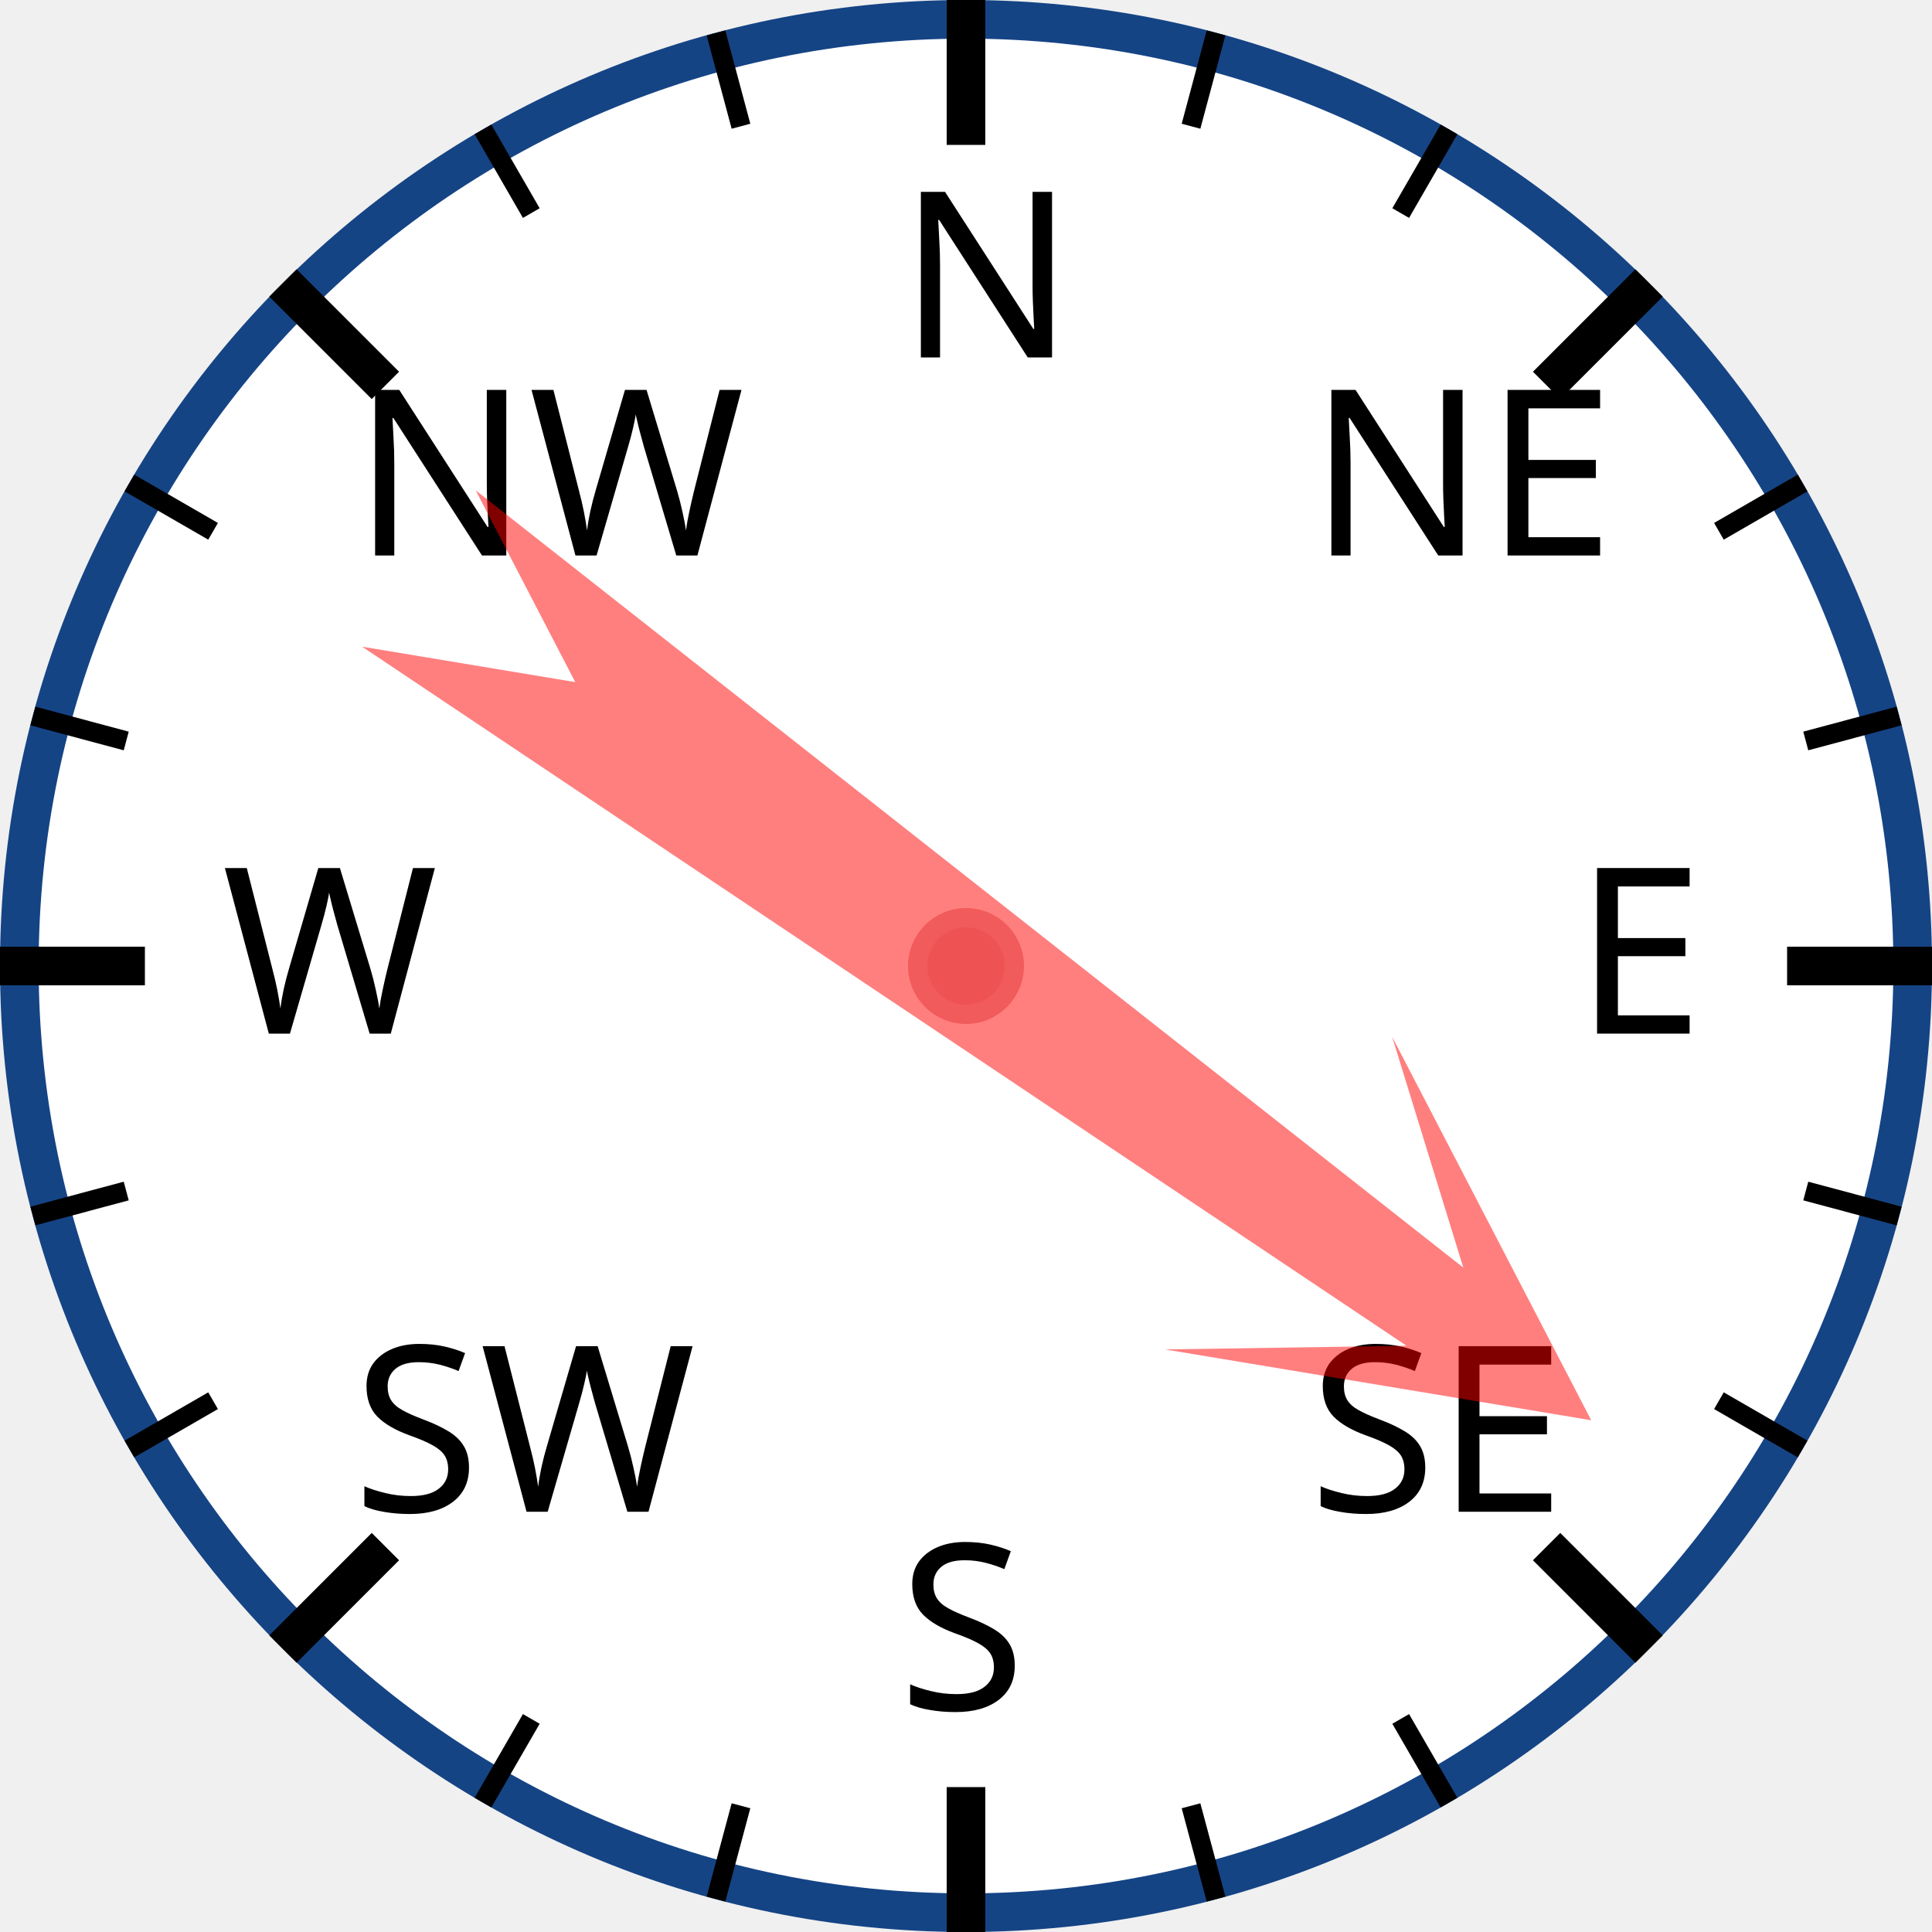
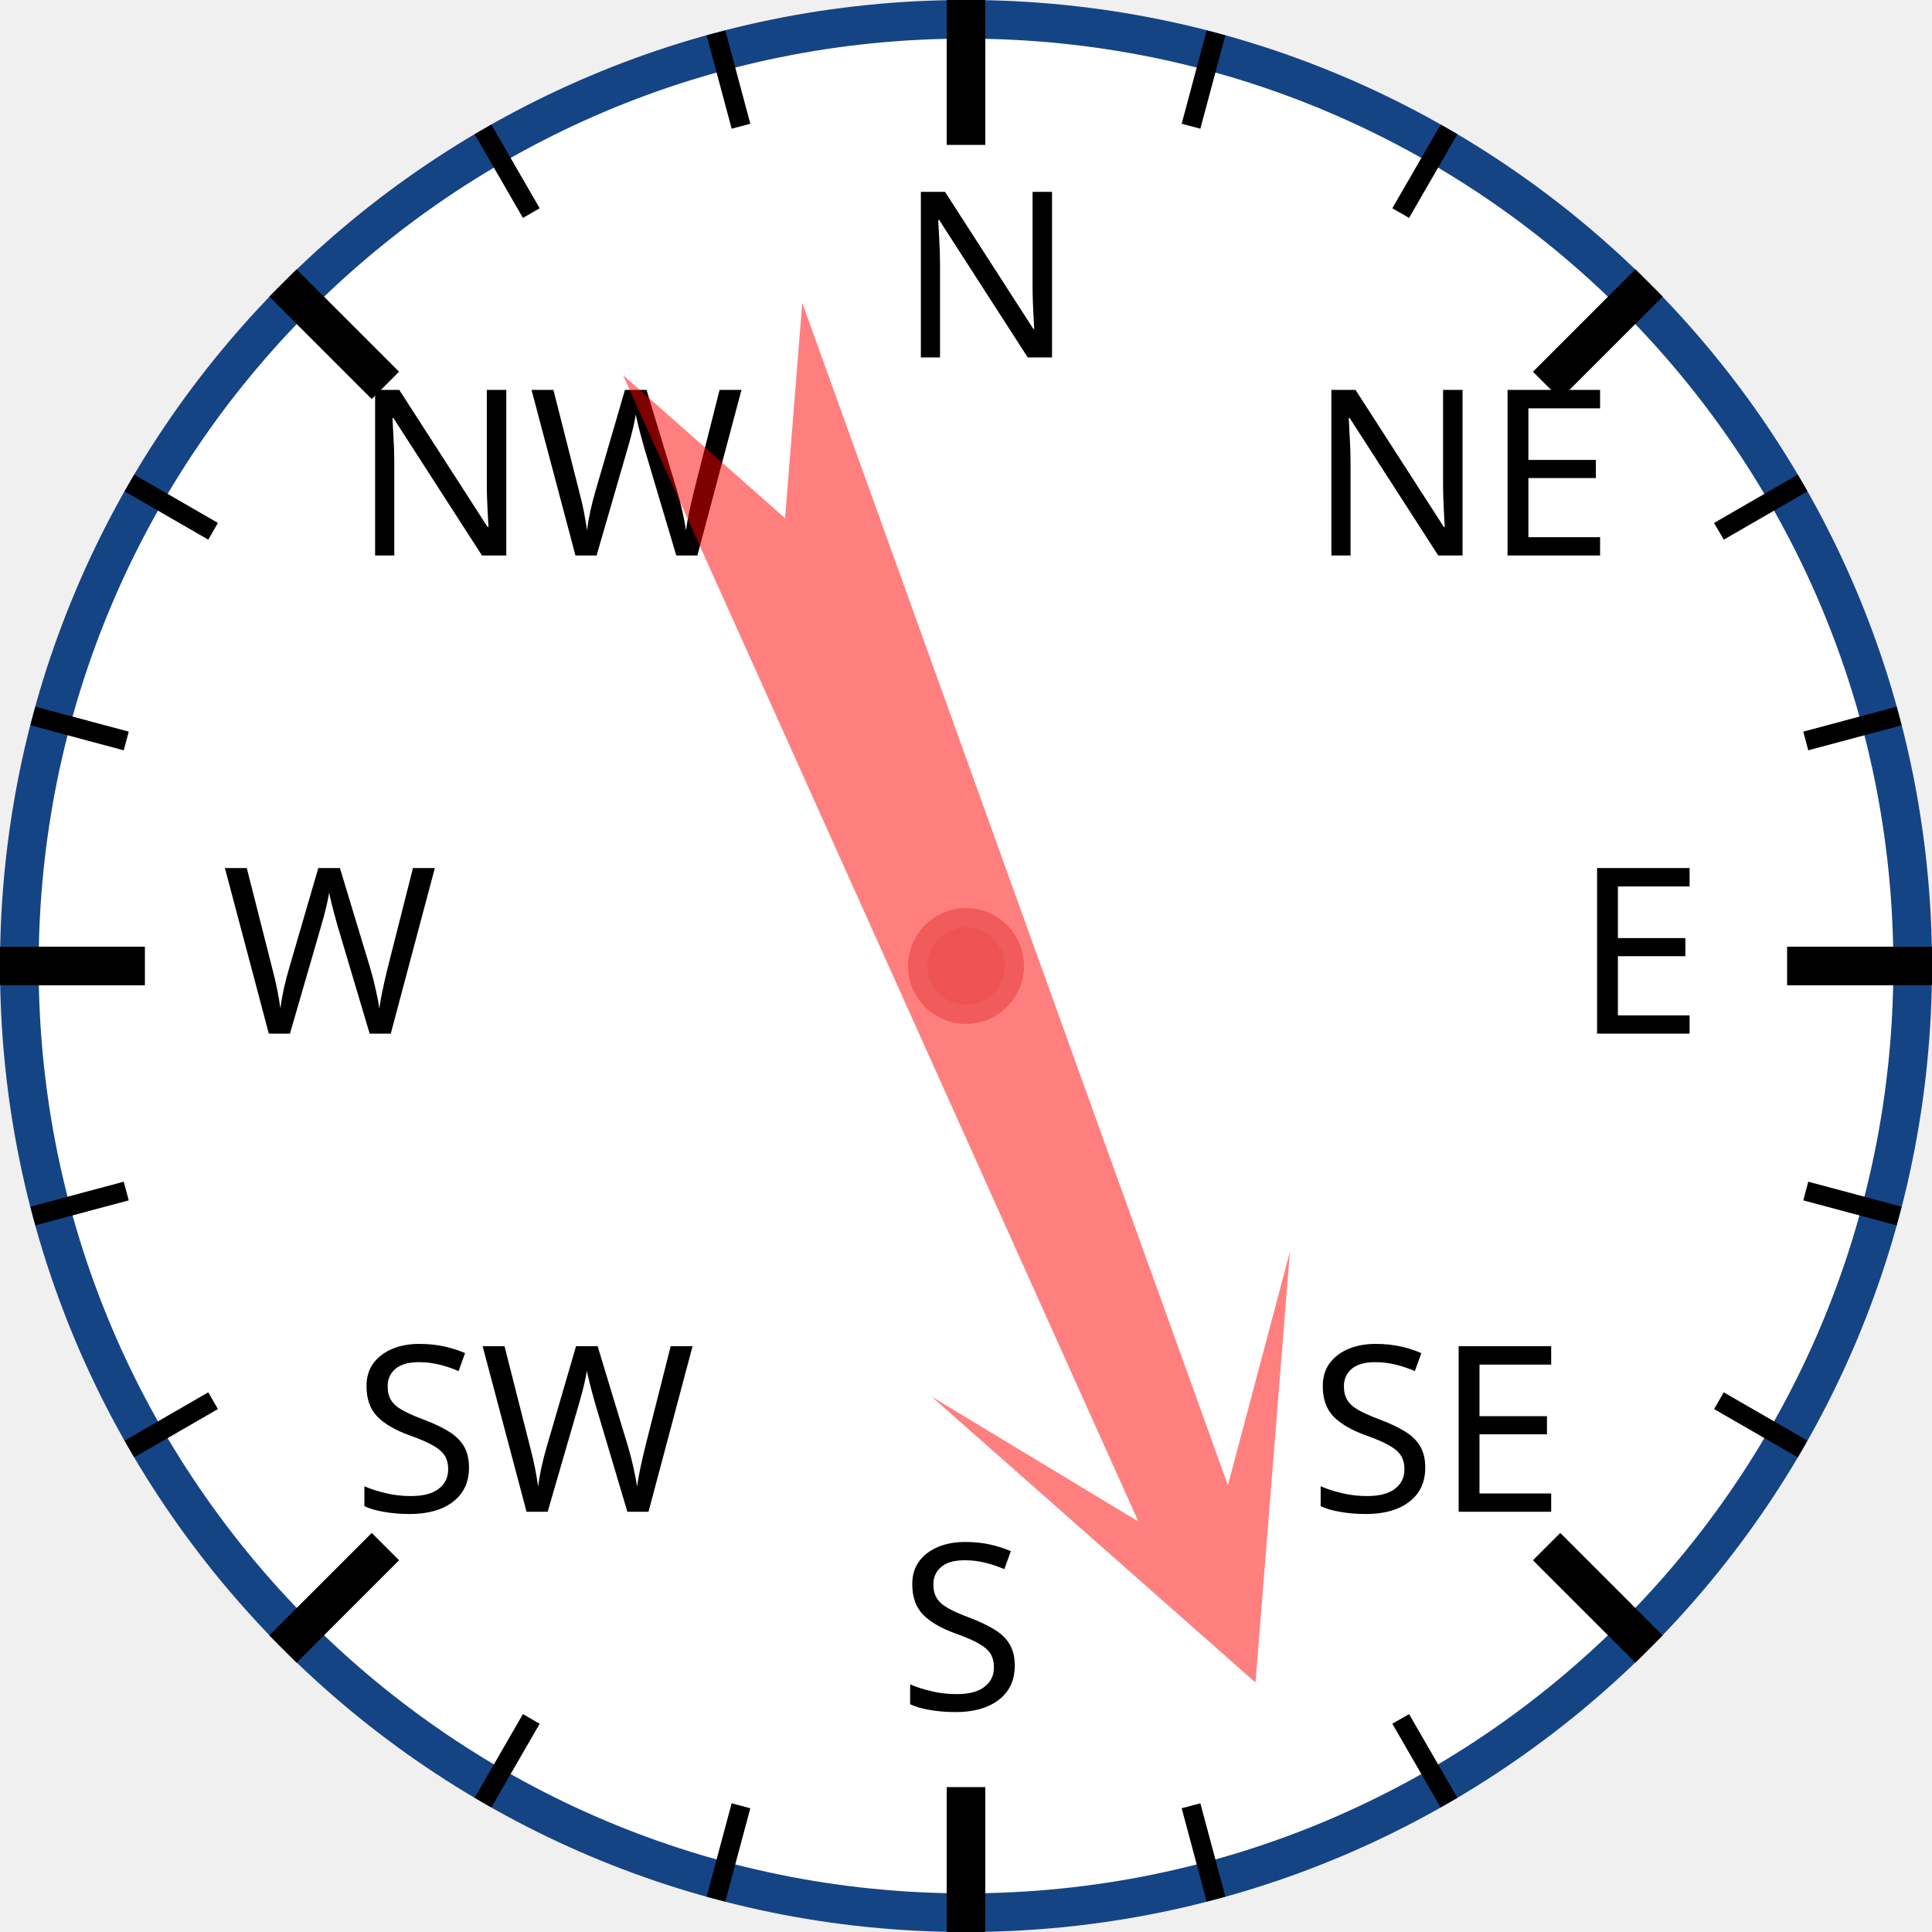
<svg xmlns="http://www.w3.org/2000/svg" width="120px" height="120px" viewBox="0 0 200 200">
  <circle cx="100" cy="100" r="98" style="fill: white; stroke: #154485; stroke-width: 4;" />
  <text x="93.0" y="37.0" style="font-family: sans-serif; font-size: 18pt;">N</text>
  <line x1="100.0" y1="0.0" x2="100.0" y2="15.0" style="stroke: black; stroke-width: 4;" />
  <line x1="74.118" y1="3.407" x2="76.706" y2="13.067" style="stroke: black; stroke-width: 2;" />
  <line x1="50" y1="13.397" x2="55" y2="22.058" style="stroke: black; stroke-width: 2;" />
  <text x="36.503" y="57.503" style="font-family: sans-serif; font-size: 18pt;">NW</text>
  <line x1="29.289" y1="29.289" x2="39.896" y2="39.896" style="stroke: black; stroke-width: 4;" />
  <line x1="13.397" y1="50" x2="22.058" y2="55" style="stroke: black; stroke-width: 2;" />
  <line x1="3.407" y1="74.118" x2="13.067" y2="76.706" style="stroke: black; stroke-width: 2;" />
  <text x="23.0" y="107.0" style="font-family: sans-serif; font-size: 18pt;">W</text>
  <line x1="0.0" y1="100.0" x2="15.0" y2="100.0" style="stroke: black; stroke-width: 4;" />
  <line x1="3.407" y1="125.882" x2="13.067" y2="123.294" style="stroke: black; stroke-width: 2;" />
  <line x1="13.397" y1="150" x2="22.058" y2="145" style="stroke: black; stroke-width: 2;" />
  <text x="36.503" y="156.497" style="font-family: sans-serif; font-size: 18pt;">SW</text>
  <line x1="29.289" y1="170.711" x2="39.896" y2="160.104" style="stroke: black; stroke-width: 4;" />
  <line x1="50" y1="186.603" x2="55" y2="177.942" style="stroke: black; stroke-width: 2;" />
  <line x1="74.118" y1="196.593" x2="76.706" y2="186.933" style="stroke: black; stroke-width: 2;" />
  <text x="93" y="177.0" style="font-family: sans-serif; font-size: 18pt;">S</text>
  <line x1="100" y1="200.0" x2="100" y2="185.0" style="stroke: black; stroke-width: 4;" />
  <line x1="125.882" y1="196.593" x2="123.294" y2="186.933" style="stroke: black; stroke-width: 2;" />
  <line x1="150.0" y1="186.603" x2="145.0" y2="177.942" style="stroke: black; stroke-width: 2;" />
  <text x="135.497" y="156.497" style="font-family: sans-serif; font-size: 18pt;">SE</text>
  <line x1="170.711" y1="170.711" x2="160.104" y2="160.104" style="stroke: black; stroke-width: 4;" />
  <line x1="186.603" y1="150" x2="177.942" y2="145" style="stroke: black; stroke-width: 2;" />
  <line x1="196.593" y1="125.882" x2="186.933" y2="123.294" style="stroke: black; stroke-width: 2;" />
  <text x="163.0" y="107" style="font-family: sans-serif; font-size: 18pt;">E</text>
  <line x1="200.0" y1="100" x2="185.0" y2="100" style="stroke: black; stroke-width: 4;" />
  <line x1="196.593" y1="74.118" x2="186.933" y2="76.706" style="stroke: black; stroke-width: 2;" />
  <line x1="186.603" y1="50" x2="177.942" y2="55" style="stroke: black; stroke-width: 2;" />
  <text x="135.497" y="57.503" style="font-family: sans-serif; font-size: 18pt;">NE</text>
  <line x1="170.711" y1="29.289" x2="160.104" y2="39.896" style="stroke: black; stroke-width: 4;" />
  <line x1="150" y1="13.397" x2="145" y2="22.058" style="stroke: black; stroke-width: 2;" />
  <line x1="125.882" y1="3.407" x2="123.294" y2="13.067" style="stroke: black; stroke-width: 2;" />
-   <polygon points="100 20 120 60 105 40 110 170 100 150 90 170 95 40 80 60" style="fill: red; fill-opacity: 0.5;" transform="rotate(126,100,100)" />
+   <polygon points="100 20 120 60 105 40 110 170 100 150 90 170 95 40 80 60" style="fill: red; fill-opacity: 0.5;" transform="rotate(158,100,100)" />
  <circle cx="100" cy="100" r="5" style="fill: #EE5252; stroke: #F25B5B; stroke-width: 2;" />
</svg>
